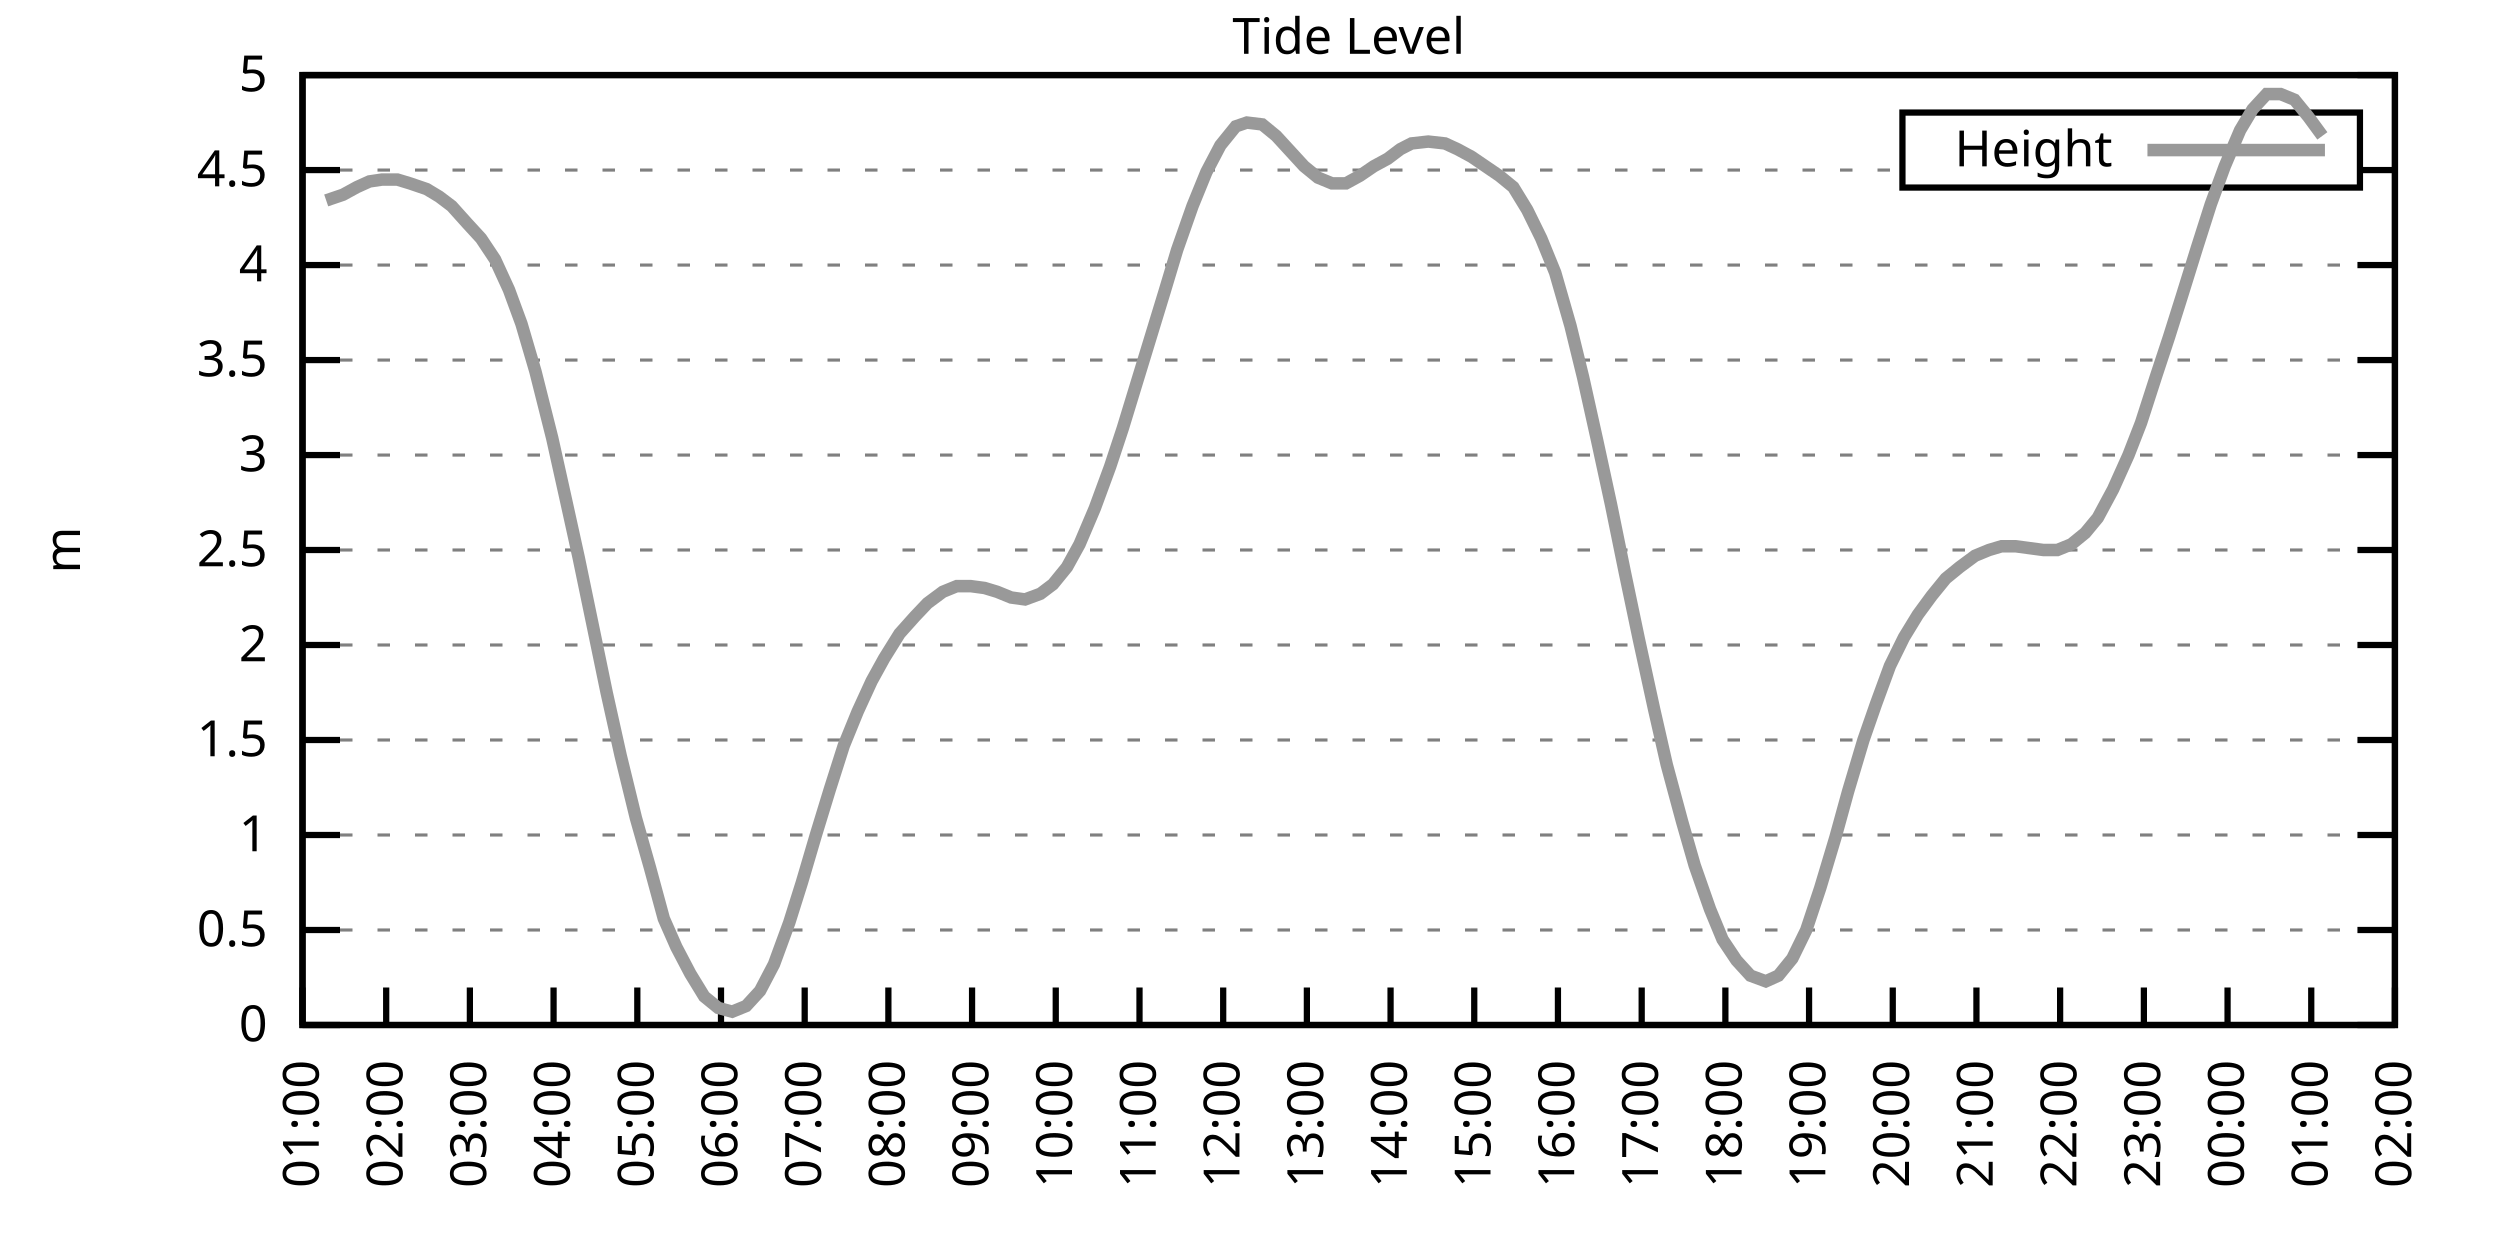
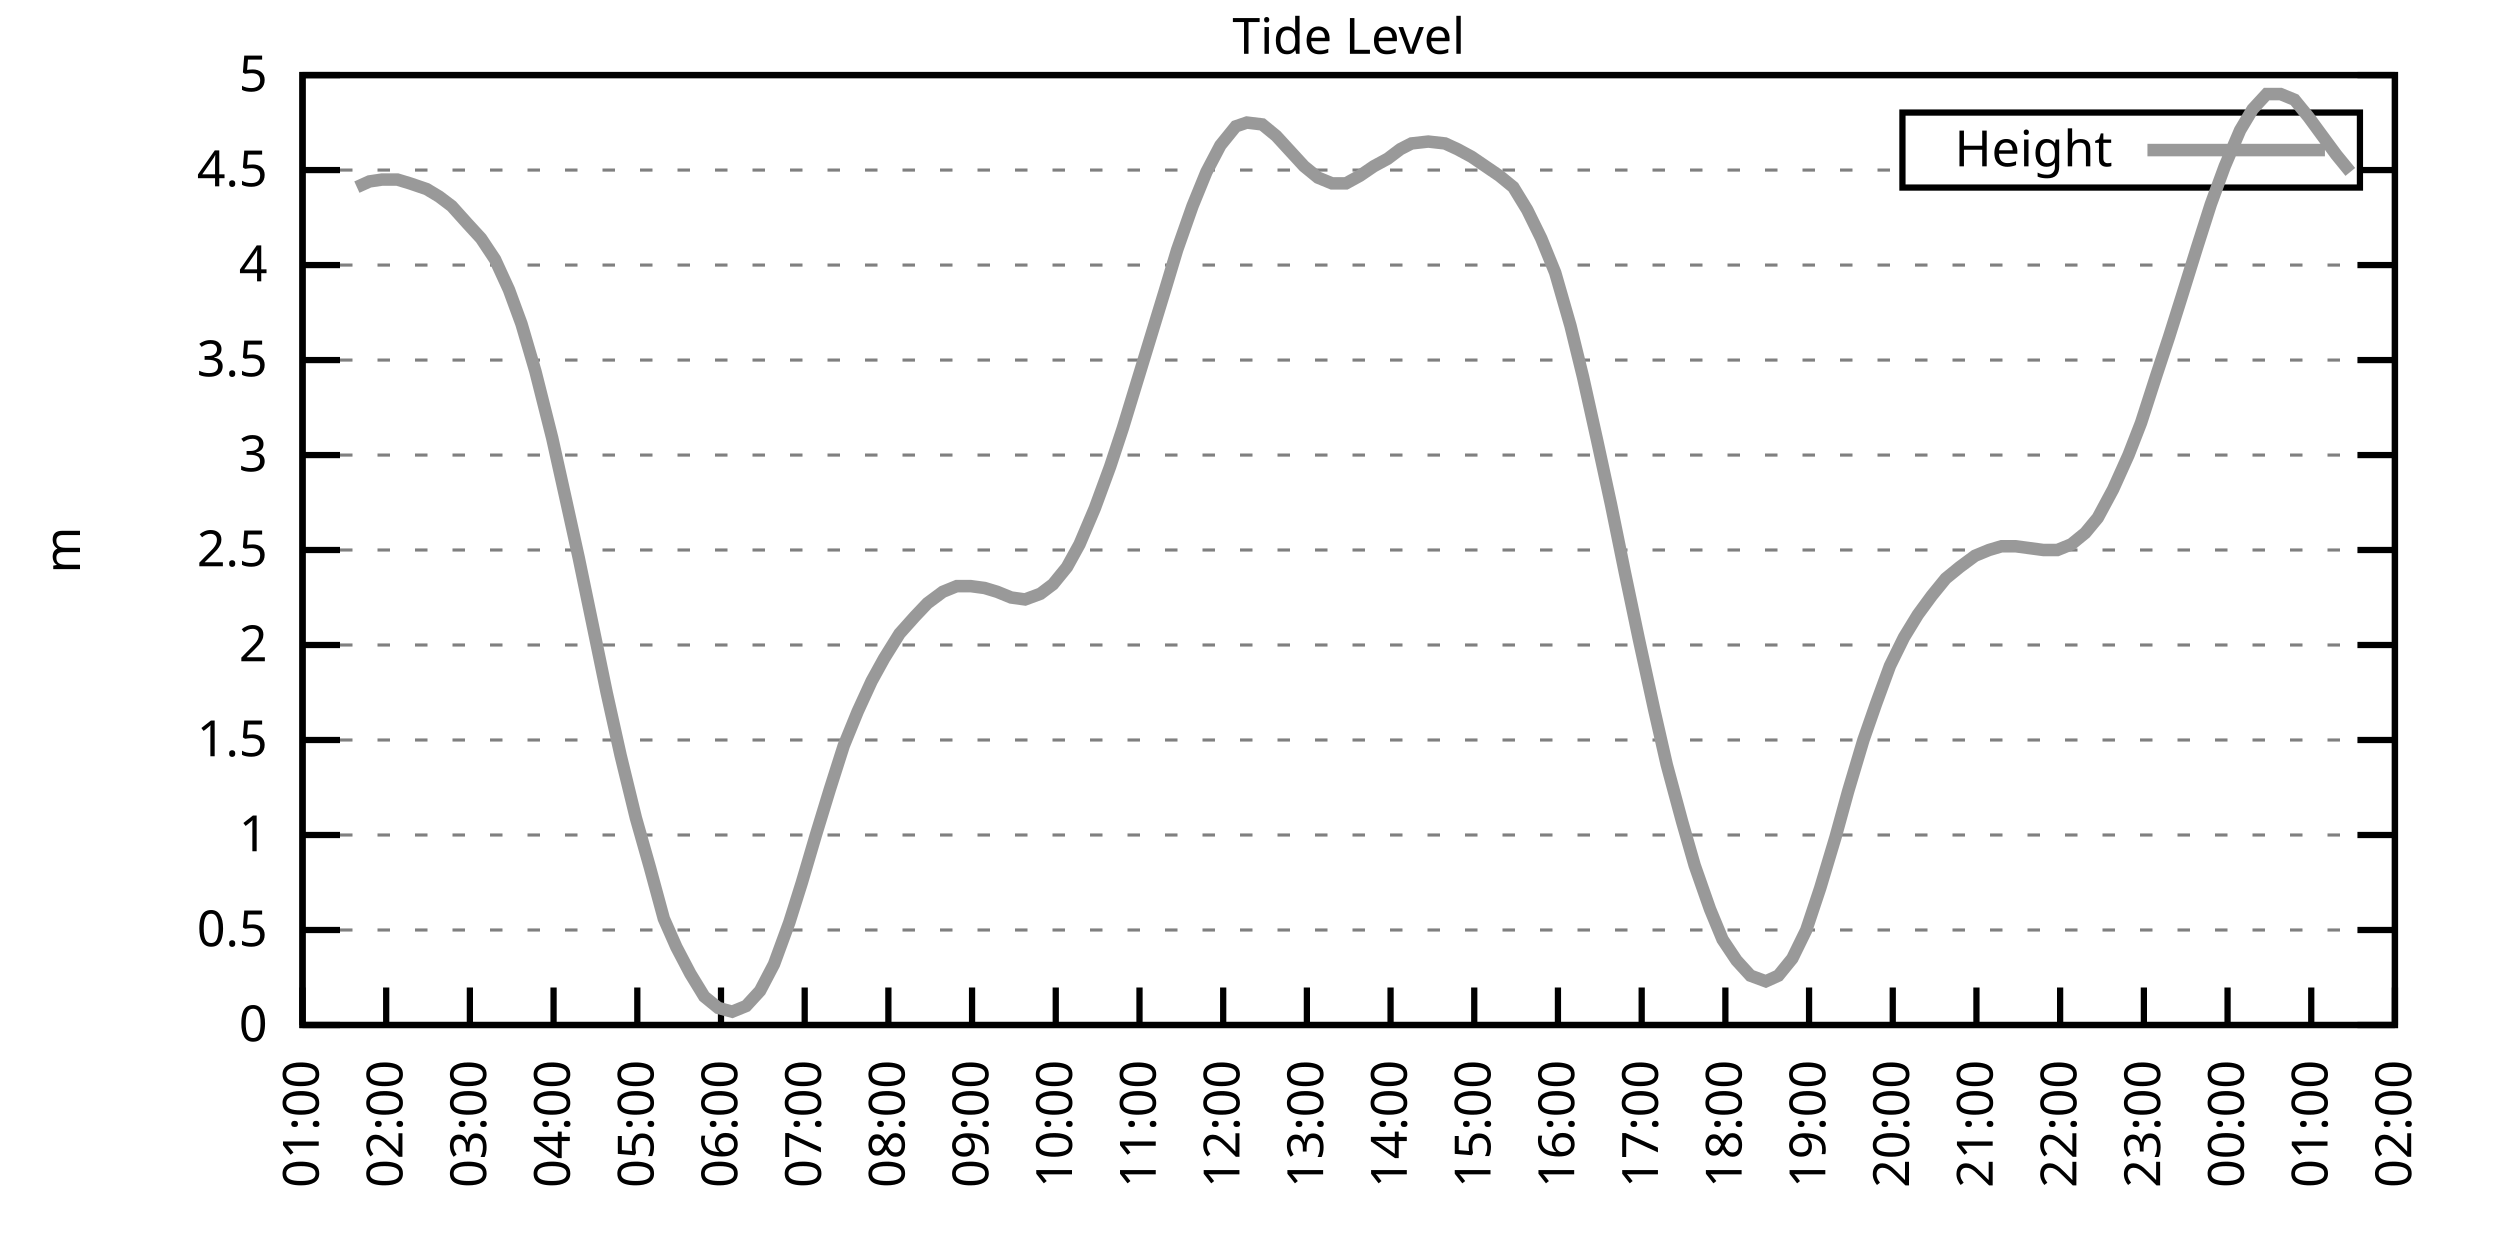
<svg xmlns="http://www.w3.org/2000/svg" xmlns:xlink="http://www.w3.org/1999/xlink" width="400" height="200" viewBox="0 0 400 200">
  <g id="gnuplot_canvas">
    <rect x="0" y="0" width="400" height="200" fill="none" />
    <defs>
      <circle id="gpDot" r="0.5" stroke-width="0.5" stroke="currentColor" />
      <path id="gpPt0" stroke-width="0.333" stroke="currentColor" d="M-1,0 h2 M0,-1 v2" />
      <path id="gpPt1" stroke-width="0.333" stroke="currentColor" d="M-1,-1 L1,1 M1,-1 L-1,1" />
      <path id="gpPt2" stroke-width="0.333" stroke="currentColor" d="M-1,0 L1,0 M0,-1 L0,1 M-1,-1 L1,1 M-1,1 L1,-1" />
      <rect id="gpPt3" stroke-width="0.333" stroke="currentColor" x="-1" y="-1" width="2" height="2" />
      <rect id="gpPt4" stroke-width="0.333" stroke="currentColor" fill="currentColor" x="-1" y="-1" width="2" height="2" />
      <circle id="gpPt5" stroke-width="0.333" stroke="currentColor" cx="0" cy="0" r="1" />
      <use xlink:href="#gpPt5" id="gpPt6" fill="currentColor" stroke="none" />
      <path id="gpPt7" stroke-width="0.333" stroke="currentColor" d="M0,-1.33 L-1.33,0.67 L1.33,0.67 z" />
      <use xlink:href="#gpPt7" id="gpPt8" fill="currentColor" stroke="none" />
      <use xlink:href="#gpPt7" id="gpPt9" stroke="currentColor" transform="rotate(180)" />
      <use xlink:href="#gpPt9" id="gpPt10" fill="currentColor" stroke="none" />
      <use xlink:href="#gpPt3" id="gpPt11" stroke="currentColor" transform="rotate(45)" />
      <use xlink:href="#gpPt11" id="gpPt12" fill="currentColor" stroke="none" />
      <path id="gpPt13" stroke-width="0.333" stroke="currentColor" d="M0,1.330 L1.265,0.411 L0.782,-1.067 L-0.782,-1.076 L-1.265,0.411 z" />
      <use xlink:href="#gpPt13" id="gpPt14" fill="currentColor" stroke="none" />
      <filter id="textbox" filterUnits="objectBoundingBox" x="0" y="0" height="1" width="1">
        <feFlood flood-color="white" flood-opacity="1" result="bgnd" />
        <feComposite in="SourceGraphic" in2="bgnd" operator="atop" />
      </filter>
      <filter id="greybox" filterUnits="objectBoundingBox" x="0" y="0" height="1" width="1">
        <feFlood flood-color="lightgrey" flood-opacity="1" result="grey" />
        <feComposite in="SourceGraphic" in2="grey" operator="atop" />
      </filter>
    </defs>
    <g fill="none" color="white" stroke="currentColor" stroke-width="1.00" stroke-linecap="butt" stroke-linejoin="miter">
</g>
    <g fill="none" color="black" stroke="currentColor" stroke-width="1.00" stroke-linecap="butt" stroke-linejoin="miter">
      <g stroke="none" shape-rendering="crispEdges">
        <polygon fill="rgb(255, 255, 255)" points="48.40,164.00 383.18,164.00 383.18,12.02 48.40,12.02 " />
      </g>
    </g>
    <g fill="none" color="black" stroke="currentColor" stroke-width="1.00" stroke-linecap="butt" stroke-linejoin="miter">
</g>
    <g fill="none" color="black" stroke="black" stroke-width="0.50" stroke-linecap="butt" stroke-linejoin="miter">
</g>
    <g fill="none" color="gray" stroke="currentColor" stroke-width="0.50" stroke-linecap="butt" stroke-linejoin="miter">
      <path stroke="gray" stroke-dasharray="2,4" class="gridline" d="M48.40,164.00 L383.19,164.00  " />
    </g>
    <g fill="none" color="gray" stroke="gray" stroke-width="1.00" stroke-linecap="butt" stroke-linejoin="miter">
</g>
    <g fill="none" color="black" stroke="currentColor" stroke-width="1.00" stroke-linecap="butt" stroke-linejoin="miter">
      <path stroke="black" d="M48.40,164.00 L54.40,164.00 M383.19,164.00 L377.19,164.00  " />
      <g transform="translate(42.80,166.60)" stroke="none" fill="black" font-family="Sans" font-size="8.00" text-anchor="end">
        <text>
          <tspan font-family="Sans"> 0</tspan>
        </text>
      </g>
    </g>
    <g fill="none" color="black" stroke="currentColor" stroke-width="1.00" stroke-linecap="butt" stroke-linejoin="miter">
</g>
    <g fill="none" color="black" stroke="black" stroke-width="0.50" stroke-linecap="butt" stroke-linejoin="miter">
</g>
    <g fill="none" color="gray" stroke="currentColor" stroke-width="0.50" stroke-linecap="butt" stroke-linejoin="miter">
      <path stroke="gray" stroke-dasharray="2,4" class="gridline" d="M48.40,148.80 L383.19,148.80  " />
    </g>
    <g fill="none" color="gray" stroke="gray" stroke-width="1.00" stroke-linecap="butt" stroke-linejoin="miter">
</g>
    <g fill="none" color="black" stroke="currentColor" stroke-width="1.00" stroke-linecap="butt" stroke-linejoin="miter">
      <path stroke="black" d="M48.40,148.80 L54.40,148.80 M383.19,148.80 L377.19,148.80  " />
      <g transform="translate(42.80,151.40)" stroke="none" fill="black" font-family="Sans" font-size="8.00" text-anchor="end">
        <text>
          <tspan font-family="Sans"> 0.5</tspan>
        </text>
      </g>
    </g>
    <g fill="none" color="black" stroke="currentColor" stroke-width="1.00" stroke-linecap="butt" stroke-linejoin="miter">
</g>
    <g fill="none" color="black" stroke="black" stroke-width="0.50" stroke-linecap="butt" stroke-linejoin="miter">
</g>
    <g fill="none" color="gray" stroke="currentColor" stroke-width="0.50" stroke-linecap="butt" stroke-linejoin="miter">
      <path stroke="gray" stroke-dasharray="2,4" class="gridline" d="M48.40,133.60 L383.19,133.60  " />
    </g>
    <g fill="none" color="gray" stroke="gray" stroke-width="1.00" stroke-linecap="butt" stroke-linejoin="miter">
</g>
    <g fill="none" color="black" stroke="currentColor" stroke-width="1.00" stroke-linecap="butt" stroke-linejoin="miter">
      <path stroke="black" d="M48.40,133.60 L54.40,133.60 M383.19,133.60 L377.19,133.60  " />
      <g transform="translate(42.80,136.20)" stroke="none" fill="black" font-family="Sans" font-size="8.00" text-anchor="end">
        <text>
          <tspan font-family="Sans"> 1</tspan>
        </text>
      </g>
    </g>
    <g fill="none" color="black" stroke="currentColor" stroke-width="1.00" stroke-linecap="butt" stroke-linejoin="miter">
</g>
    <g fill="none" color="black" stroke="black" stroke-width="0.50" stroke-linecap="butt" stroke-linejoin="miter">
</g>
    <g fill="none" color="gray" stroke="currentColor" stroke-width="0.50" stroke-linecap="butt" stroke-linejoin="miter">
      <path stroke="gray" stroke-dasharray="2,4" class="gridline" d="M48.40,118.40 L383.19,118.40  " />
    </g>
    <g fill="none" color="gray" stroke="gray" stroke-width="1.00" stroke-linecap="butt" stroke-linejoin="miter">
</g>
    <g fill="none" color="black" stroke="currentColor" stroke-width="1.00" stroke-linecap="butt" stroke-linejoin="miter">
      <path stroke="black" d="M48.40,118.40 L54.40,118.40 M383.19,118.40 L377.19,118.40  " />
      <g transform="translate(42.80,121.00)" stroke="none" fill="black" font-family="Sans" font-size="8.00" text-anchor="end">
        <text>
          <tspan font-family="Sans"> 1.5</tspan>
        </text>
      </g>
    </g>
    <g fill="none" color="black" stroke="currentColor" stroke-width="1.00" stroke-linecap="butt" stroke-linejoin="miter">
</g>
    <g fill="none" color="black" stroke="black" stroke-width="0.50" stroke-linecap="butt" stroke-linejoin="miter">
</g>
    <g fill="none" color="gray" stroke="currentColor" stroke-width="0.50" stroke-linecap="butt" stroke-linejoin="miter">
      <path stroke="gray" stroke-dasharray="2,4" class="gridline" d="M48.40,103.20 L383.19,103.20  " />
    </g>
    <g fill="none" color="gray" stroke="gray" stroke-width="1.00" stroke-linecap="butt" stroke-linejoin="miter">
</g>
    <g fill="none" color="black" stroke="currentColor" stroke-width="1.00" stroke-linecap="butt" stroke-linejoin="miter">
      <path stroke="black" d="M48.40,103.20 L54.40,103.20 M383.19,103.20 L377.19,103.20  " />
      <g transform="translate(42.80,105.80)" stroke="none" fill="black" font-family="Sans" font-size="8.00" text-anchor="end">
        <text>
          <tspan font-family="Sans"> 2</tspan>
        </text>
      </g>
    </g>
    <g fill="none" color="black" stroke="currentColor" stroke-width="1.00" stroke-linecap="butt" stroke-linejoin="miter">
</g>
    <g fill="none" color="black" stroke="black" stroke-width="0.50" stroke-linecap="butt" stroke-linejoin="miter">
</g>
    <g fill="none" color="gray" stroke="currentColor" stroke-width="0.50" stroke-linecap="butt" stroke-linejoin="miter">
      <path stroke="gray" stroke-dasharray="2,4" class="gridline" d="M48.40,88.00 L383.19,88.00  " />
    </g>
    <g fill="none" color="gray" stroke="gray" stroke-width="1.00" stroke-linecap="butt" stroke-linejoin="miter">
</g>
    <g fill="none" color="black" stroke="currentColor" stroke-width="1.00" stroke-linecap="butt" stroke-linejoin="miter">
      <path stroke="black" d="M48.40,88.00 L54.40,88.00 M383.19,88.00 L377.19,88.00  " />
      <g transform="translate(42.80,90.60)" stroke="none" fill="black" font-family="Sans" font-size="8.00" text-anchor="end">
        <text>
          <tspan font-family="Sans"> 2.5</tspan>
        </text>
      </g>
    </g>
    <g fill="none" color="black" stroke="currentColor" stroke-width="1.00" stroke-linecap="butt" stroke-linejoin="miter">
</g>
    <g fill="none" color="black" stroke="black" stroke-width="0.50" stroke-linecap="butt" stroke-linejoin="miter">
</g>
    <g fill="none" color="gray" stroke="currentColor" stroke-width="0.50" stroke-linecap="butt" stroke-linejoin="miter">
      <path stroke="gray" stroke-dasharray="2,4" class="gridline" d="M48.40,72.81 L383.19,72.81  " />
    </g>
    <g fill="none" color="gray" stroke="gray" stroke-width="1.00" stroke-linecap="butt" stroke-linejoin="miter">
</g>
    <g fill="none" color="black" stroke="currentColor" stroke-width="1.00" stroke-linecap="butt" stroke-linejoin="miter">
      <path stroke="black" d="M48.40,72.81 L54.40,72.81 M383.19,72.81 L377.19,72.81  " />
      <g transform="translate(42.80,75.41)" stroke="none" fill="black" font-family="Sans" font-size="8.00" text-anchor="end">
        <text>
          <tspan font-family="Sans"> 3</tspan>
        </text>
      </g>
    </g>
    <g fill="none" color="black" stroke="currentColor" stroke-width="1.00" stroke-linecap="butt" stroke-linejoin="miter">
</g>
    <g fill="none" color="black" stroke="black" stroke-width="0.50" stroke-linecap="butt" stroke-linejoin="miter">
</g>
    <g fill="none" color="gray" stroke="currentColor" stroke-width="0.50" stroke-linecap="butt" stroke-linejoin="miter">
      <path stroke="gray" stroke-dasharray="2,4" class="gridline" d="M48.40,57.61 L383.19,57.61  " />
    </g>
    <g fill="none" color="gray" stroke="gray" stroke-width="1.00" stroke-linecap="butt" stroke-linejoin="miter">
</g>
    <g fill="none" color="black" stroke="currentColor" stroke-width="1.00" stroke-linecap="butt" stroke-linejoin="miter">
      <path stroke="black" d="M48.40,57.61 L54.40,57.61 M383.19,57.61 L377.19,57.61  " />
      <g transform="translate(42.80,60.21)" stroke="none" fill="black" font-family="Sans" font-size="8.00" text-anchor="end">
        <text>
          <tspan font-family="Sans"> 3.5</tspan>
        </text>
      </g>
    </g>
    <g fill="none" color="black" stroke="currentColor" stroke-width="1.00" stroke-linecap="butt" stroke-linejoin="miter">
</g>
    <g fill="none" color="black" stroke="black" stroke-width="0.50" stroke-linecap="butt" stroke-linejoin="miter">
</g>
    <g fill="none" color="gray" stroke="currentColor" stroke-width="0.50" stroke-linecap="butt" stroke-linejoin="miter">
      <path stroke="gray" stroke-dasharray="2,4" class="gridline" d="M48.40,42.41 L383.19,42.41  " />
    </g>
    <g fill="none" color="gray" stroke="gray" stroke-width="1.00" stroke-linecap="butt" stroke-linejoin="miter">
</g>
    <g fill="none" color="black" stroke="currentColor" stroke-width="1.00" stroke-linecap="butt" stroke-linejoin="miter">
      <path stroke="black" d="M48.40,42.41 L54.40,42.41 M383.19,42.41 L377.19,42.41  " />
      <g transform="translate(42.80,45.01)" stroke="none" fill="black" font-family="Sans" font-size="8.00" text-anchor="end">
        <text>
          <tspan font-family="Sans"> 4</tspan>
        </text>
      </g>
    </g>
    <g fill="none" color="black" stroke="currentColor" stroke-width="1.00" stroke-linecap="butt" stroke-linejoin="miter">
</g>
    <g fill="none" color="black" stroke="black" stroke-width="0.50" stroke-linecap="butt" stroke-linejoin="miter">
</g>
    <g fill="none" color="gray" stroke="currentColor" stroke-width="0.50" stroke-linecap="butt" stroke-linejoin="miter">
      <path stroke="gray" stroke-dasharray="2,4" class="gridline" d="M48.40,27.21 L304.39,27.21 M377.59,27.21 L383.19,27.21  " />
    </g>
    <g fill="none" color="gray" stroke="gray" stroke-width="1.00" stroke-linecap="butt" stroke-linejoin="miter">
</g>
    <g fill="none" color="black" stroke="currentColor" stroke-width="1.00" stroke-linecap="butt" stroke-linejoin="miter">
      <path stroke="black" d="M48.40,27.21 L54.40,27.21 M383.19,27.21 L377.19,27.21  " />
      <g transform="translate(42.80,29.81)" stroke="none" fill="black" font-family="Sans" font-size="8.00" text-anchor="end">
        <text>
          <tspan font-family="Sans"> 4.5</tspan>
        </text>
      </g>
    </g>
    <g fill="none" color="black" stroke="currentColor" stroke-width="1.00" stroke-linecap="butt" stroke-linejoin="miter">
</g>
    <g fill="none" color="black" stroke="black" stroke-width="0.50" stroke-linecap="butt" stroke-linejoin="miter">
</g>
    <g fill="none" color="gray" stroke="currentColor" stroke-width="0.50" stroke-linecap="butt" stroke-linejoin="miter">
      <path stroke="gray" stroke-dasharray="2,4" class="gridline" d="M48.40,12.01 L383.19,12.01  " />
    </g>
    <g fill="none" color="gray" stroke="gray" stroke-width="1.00" stroke-linecap="butt" stroke-linejoin="miter">
</g>
    <g fill="none" color="black" stroke="currentColor" stroke-width="1.00" stroke-linecap="butt" stroke-linejoin="miter">
      <path stroke="black" d="M48.40,12.01 L54.40,12.01 M383.19,12.01 L377.19,12.01  " />
      <g transform="translate(42.80,14.61)" stroke="none" fill="black" font-family="Sans" font-size="8.00" text-anchor="end">
        <text>
          <tspan font-family="Sans"> 5</tspan>
        </text>
      </g>
    </g>
    <g fill="none" color="black" stroke="currentColor" stroke-width="1.00" stroke-linecap="butt" stroke-linejoin="miter">
      <path stroke="black" d="M48.40,164.00 L48.40,158.00  " />
      <g transform="translate(51.00,169.60) rotate(270.00)" stroke="none" fill="black" font-family="Sans" font-size="8.00" text-anchor="end">
        <text>
          <tspan font-family="Sans">01:00</tspan>
        </text>
      </g>
    </g>
    <g fill="none" color="black" stroke="currentColor" stroke-width="1.00" stroke-linecap="butt" stroke-linejoin="miter">
      <path stroke="black" d="M61.79,164.00 L61.79,158.00  " />
      <g transform="translate(64.39,169.60) rotate(270.00)" stroke="none" fill="black" font-family="Sans" font-size="8.00" text-anchor="end">
        <text>
          <tspan font-family="Sans">02:00</tspan>
        </text>
      </g>
    </g>
    <g fill="none" color="black" stroke="currentColor" stroke-width="1.00" stroke-linecap="butt" stroke-linejoin="miter">
      <path stroke="black" d="M75.18,164.00 L75.18,158.00  " />
      <g transform="translate(77.78,169.60) rotate(270.00)" stroke="none" fill="black" font-family="Sans" font-size="8.00" text-anchor="end">
        <text>
          <tspan font-family="Sans">03:00</tspan>
        </text>
      </g>
    </g>
    <g fill="none" color="black" stroke="currentColor" stroke-width="1.00" stroke-linecap="butt" stroke-linejoin="miter">
      <path stroke="black" d="M88.57,164.00 L88.57,158.00  " />
      <g transform="translate(91.17,169.60) rotate(270.00)" stroke="none" fill="black" font-family="Sans" font-size="8.00" text-anchor="end">
        <text>
          <tspan font-family="Sans">04:00</tspan>
        </text>
      </g>
    </g>
    <g fill="none" color="black" stroke="currentColor" stroke-width="1.00" stroke-linecap="butt" stroke-linejoin="miter">
      <path stroke="black" d="M101.97,164.00 L101.97,158.00  " />
      <g transform="translate(104.57,169.60) rotate(270.00)" stroke="none" fill="black" font-family="Sans" font-size="8.00" text-anchor="end">
        <text>
          <tspan font-family="Sans">05:00</tspan>
        </text>
      </g>
    </g>
    <g fill="none" color="black" stroke="currentColor" stroke-width="1.00" stroke-linecap="butt" stroke-linejoin="miter">
      <path stroke="black" d="M115.36,164.00 L115.36,158.00  " />
      <g transform="translate(117.96,169.60) rotate(270.00)" stroke="none" fill="black" font-family="Sans" font-size="8.00" text-anchor="end">
        <text>
          <tspan font-family="Sans">06:00</tspan>
        </text>
      </g>
    </g>
    <g fill="none" color="black" stroke="currentColor" stroke-width="1.00" stroke-linecap="butt" stroke-linejoin="miter">
      <path stroke="black" d="M128.75,164.00 L128.75,158.00  " />
      <g transform="translate(131.35,169.60) rotate(270.00)" stroke="none" fill="black" font-family="Sans" font-size="8.00" text-anchor="end">
        <text>
          <tspan font-family="Sans">07:00</tspan>
        </text>
      </g>
    </g>
    <g fill="none" color="black" stroke="currentColor" stroke-width="1.00" stroke-linecap="butt" stroke-linejoin="miter">
      <path stroke="black" d="M142.14,164.00 L142.14,158.00  " />
      <g transform="translate(144.74,169.60) rotate(270.00)" stroke="none" fill="black" font-family="Sans" font-size="8.00" text-anchor="end">
        <text>
          <tspan font-family="Sans">08:00</tspan>
        </text>
      </g>
    </g>
    <g fill="none" color="black" stroke="currentColor" stroke-width="1.00" stroke-linecap="butt" stroke-linejoin="miter">
      <path stroke="black" d="M155.53,164.00 L155.53,158.00  " />
      <g transform="translate(158.13,169.60) rotate(270.00)" stroke="none" fill="black" font-family="Sans" font-size="8.00" text-anchor="end">
        <text>
          <tspan font-family="Sans">09:00</tspan>
        </text>
      </g>
    </g>
    <g fill="none" color="black" stroke="currentColor" stroke-width="1.00" stroke-linecap="butt" stroke-linejoin="miter">
      <path stroke="black" d="M168.92,164.00 L168.92,158.00  " />
      <g transform="translate(171.52,169.60) rotate(270.00)" stroke="none" fill="black" font-family="Sans" font-size="8.00" text-anchor="end">
        <text>
          <tspan font-family="Sans">10:00</tspan>
        </text>
      </g>
    </g>
    <g fill="none" color="black" stroke="currentColor" stroke-width="1.00" stroke-linecap="butt" stroke-linejoin="miter">
      <path stroke="black" d="M182.32,164.00 L182.32,158.00  " />
      <g transform="translate(184.92,169.60) rotate(270.00)" stroke="none" fill="black" font-family="Sans" font-size="8.00" text-anchor="end">
        <text>
          <tspan font-family="Sans">11:00</tspan>
        </text>
      </g>
    </g>
    <g fill="none" color="black" stroke="currentColor" stroke-width="1.00" stroke-linecap="butt" stroke-linejoin="miter">
      <path stroke="black" d="M195.71,164.00 L195.71,158.00  " />
      <g transform="translate(198.31,169.60) rotate(270.00)" stroke="none" fill="black" font-family="Sans" font-size="8.00" text-anchor="end">
        <text>
          <tspan font-family="Sans">12:00</tspan>
        </text>
      </g>
    </g>
    <g fill="none" color="black" stroke="currentColor" stroke-width="1.00" stroke-linecap="butt" stroke-linejoin="miter">
      <path stroke="black" d="M209.10,164.00 L209.10,158.00  " />
      <g transform="translate(211.70,169.60) rotate(270.00)" stroke="none" fill="black" font-family="Sans" font-size="8.00" text-anchor="end">
        <text>
          <tspan font-family="Sans">13:00</tspan>
        </text>
      </g>
    </g>
    <g fill="none" color="black" stroke="currentColor" stroke-width="1.00" stroke-linecap="butt" stroke-linejoin="miter">
      <path stroke="black" d="M222.49,164.00 L222.49,158.00  " />
      <g transform="translate(225.09,169.60) rotate(270.00)" stroke="none" fill="black" font-family="Sans" font-size="8.00" text-anchor="end">
        <text>
          <tspan font-family="Sans">14:00</tspan>
        </text>
      </g>
    </g>
    <g fill="none" color="black" stroke="currentColor" stroke-width="1.00" stroke-linecap="butt" stroke-linejoin="miter">
      <path stroke="black" d="M235.88,164.00 L235.88,158.00  " />
      <g transform="translate(238.48,169.60) rotate(270.00)" stroke="none" fill="black" font-family="Sans" font-size="8.00" text-anchor="end">
        <text>
          <tspan font-family="Sans">15:00</tspan>
        </text>
      </g>
    </g>
    <g fill="none" color="black" stroke="currentColor" stroke-width="1.00" stroke-linecap="butt" stroke-linejoin="miter">
      <path stroke="black" d="M249.27,164.00 L249.27,158.00  " />
      <g transform="translate(251.87,169.60) rotate(270.00)" stroke="none" fill="black" font-family="Sans" font-size="8.00" text-anchor="end">
        <text>
          <tspan font-family="Sans">16:00</tspan>
        </text>
      </g>
    </g>
    <g fill="none" color="black" stroke="currentColor" stroke-width="1.00" stroke-linecap="butt" stroke-linejoin="miter">
      <path stroke="black" d="M262.67,164.00 L262.67,158.00  " />
      <g transform="translate(265.27,169.60) rotate(270.00)" stroke="none" fill="black" font-family="Sans" font-size="8.00" text-anchor="end">
        <text>
          <tspan font-family="Sans">17:00</tspan>
        </text>
      </g>
    </g>
    <g fill="none" color="black" stroke="currentColor" stroke-width="1.00" stroke-linecap="butt" stroke-linejoin="miter">
      <path stroke="black" d="M276.06,164.00 L276.06,158.00  " />
      <g transform="translate(278.66,169.60) rotate(270.00)" stroke="none" fill="black" font-family="Sans" font-size="8.00" text-anchor="end">
        <text>
          <tspan font-family="Sans">18:00</tspan>
        </text>
      </g>
    </g>
    <g fill="none" color="black" stroke="currentColor" stroke-width="1.00" stroke-linecap="butt" stroke-linejoin="miter">
      <path stroke="black" d="M289.45,164.00 L289.45,158.00  " />
      <g transform="translate(292.05,169.60) rotate(270.00)" stroke="none" fill="black" font-family="Sans" font-size="8.00" text-anchor="end">
        <text>
          <tspan font-family="Sans">19:00</tspan>
        </text>
      </g>
    </g>
    <g fill="none" color="black" stroke="currentColor" stroke-width="1.00" stroke-linecap="butt" stroke-linejoin="miter">
      <path stroke="black" d="M302.84,164.00 L302.84,158.00  " />
      <g transform="translate(305.44,169.60) rotate(270.00)" stroke="none" fill="black" font-family="Sans" font-size="8.00" text-anchor="end">
        <text>
          <tspan font-family="Sans">20:00</tspan>
        </text>
      </g>
    </g>
    <g fill="none" color="black" stroke="currentColor" stroke-width="1.00" stroke-linecap="butt" stroke-linejoin="miter">
      <path stroke="black" d="M316.23,164.00 L316.23,158.00  " />
      <g transform="translate(318.83,169.60) rotate(270.00)" stroke="none" fill="black" font-family="Sans" font-size="8.00" text-anchor="end">
        <text>
          <tspan font-family="Sans">21:00</tspan>
        </text>
      </g>
    </g>
    <g fill="none" color="black" stroke="currentColor" stroke-width="1.00" stroke-linecap="butt" stroke-linejoin="miter">
      <path stroke="black" d="M329.62,164.00 L329.62,158.00  " />
      <g transform="translate(332.22,169.60) rotate(270.00)" stroke="none" fill="black" font-family="Sans" font-size="8.00" text-anchor="end">
        <text>
          <tspan font-family="Sans">22:00</tspan>
        </text>
      </g>
    </g>
    <g fill="none" color="black" stroke="currentColor" stroke-width="1.00" stroke-linecap="butt" stroke-linejoin="miter">
      <path stroke="black" d="M343.02,164.00 L343.02,158.00  " />
      <g transform="translate(345.62,169.60) rotate(270.00)" stroke="none" fill="black" font-family="Sans" font-size="8.00" text-anchor="end">
        <text>
          <tspan font-family="Sans">23:00</tspan>
        </text>
      </g>
    </g>
    <g fill="none" color="black" stroke="currentColor" stroke-width="1.00" stroke-linecap="butt" stroke-linejoin="miter">
      <path stroke="black" d="M356.41,164.00 L356.41,158.00  " />
      <g transform="translate(359.01,169.60) rotate(270.00)" stroke="none" fill="black" font-family="Sans" font-size="8.00" text-anchor="end">
        <text>
          <tspan font-family="Sans">00:00</tspan>
        </text>
      </g>
    </g>
    <g fill="none" color="black" stroke="currentColor" stroke-width="1.00" stroke-linecap="butt" stroke-linejoin="miter">
      <path stroke="black" d="M369.80,164.00 L369.80,158.00  " />
      <g transform="translate(372.40,169.60) rotate(270.00)" stroke="none" fill="black" font-family="Sans" font-size="8.00" text-anchor="end">
        <text>
          <tspan font-family="Sans">01:00</tspan>
        </text>
      </g>
    </g>
    <g fill="none" color="black" stroke="currentColor" stroke-width="1.00" stroke-linecap="butt" stroke-linejoin="miter">
      <path stroke="black" d="M383.19,164.00 L383.19,158.00  " />
      <g transform="translate(385.79,169.60) rotate(270.00)" stroke="none" fill="black" font-family="Sans" font-size="8.00" text-anchor="end">
        <text>
          <tspan font-family="Sans">02:00</tspan>
        </text>
      </g>
    </g>
    <g fill="none" color="black" stroke="currentColor" stroke-width="1.00" stroke-linecap="butt" stroke-linejoin="miter">
</g>
    <g fill="none" color="black" stroke="currentColor" stroke-width="1.00" stroke-linecap="butt" stroke-linejoin="miter">
      <path stroke="black" d="M48.40,12.01 L48.40,164.00 L383.19,164.00 L383.19,12.01 L48.40,12.01 Z  " />
    </g>
    <g fill="none" color="black" stroke="currentColor" stroke-width="1.00" stroke-linecap="butt" stroke-linejoin="miter">
</g>
    <g fill="none" color="black" stroke="currentColor" stroke-width="1.00" stroke-linecap="butt" stroke-linejoin="miter">
      <path stroke="black" d="M304.39,30.01 L304.39,18.01 L377.59,18.01 L377.59,30.01 L304.39,30.01 Z  " />
    </g>
    <g id="Tide_level_plot_1">
      <g fill="none" color="white" stroke="black" stroke-width="2.00" stroke-linecap="butt" stroke-linejoin="miter">
</g>
      <g fill="none" color="black" stroke="currentColor" stroke-width="2.00" stroke-linecap="butt" stroke-linejoin="miter">
        <g transform="translate(337.99,26.61)" stroke="none" fill="black" font-family="Sans" font-size="8.00" text-anchor="end">
          <text>
            <tspan font-family="Sans">Height</tspan>
          </text>
        </g>
      </g>
      <g fill="none" color="black" stroke="currentColor" stroke-width="2.00" stroke-linecap="butt" stroke-linejoin="miter">
-         <path stroke="rgb(153, 153, 153)" d="M343.59,24.01 L371.99,24.01 M52.19,32.07 L54.87,31.16 L57.10,29.94 L59.11,29.03 L61.12,28.73 L63.58,28.73   L65.59,29.34 L68.26,30.25 L70.27,31.46 L72.28,32.98 L74.74,35.72 L76.97,38.15 L79.20,41.50 L81.43,46.36   L83.44,51.83 L85.67,59.43 L88.35,70.07 L90.58,80.10 L92.59,89.22 L95.05,101.08 L97.06,110.80 L99.29,120.83   L101.74,130.87 L103.98,138.77 L106.21,146.98 L108.22,151.54 L110.45,155.79 L112.68,159.44 L114.91,161.26 L117.14,161.87   L119.38,160.96 L121.61,158.53 L123.84,154.27 L126.29,147.59 L128.30,141.20 L130.54,133.60 L132.77,126.31 L135.00,119.31   L137.23,113.84 L139.46,108.98 L141.47,105.33 L143.93,101.38 L146.38,98.64 L148.39,96.52 L150.85,94.69 L153.08,93.78   L155.31,93.78 L157.54,94.08 L159.55,94.69 L161.78,95.60 L164.01,95.91 L166.47,95.00 L168.48,93.48 L170.71,90.74   L172.72,87.09 L175.17,81.32 L177.63,74.63 L179.64,68.55 L181.87,61.25 L184.10,53.96 L186.33,46.66 L188.34,39.98   L190.80,32.98 L193.03,27.51 L195.26,23.26 L197.72,20.22 L199.50,19.61 L201.96,19.91 L204.19,21.74 L206.42,24.17   L208.65,26.60 L210.88,28.42 L213.12,29.34 L215.35,29.34 L217.58,28.12 L219.81,26.60 L222.04,25.39 L224.05,23.87   L225.84,22.95 L228.52,22.65 L231.20,22.95 L233.20,23.87 L235.44,25.08 L237.67,26.60 L239.90,28.12 L242.13,29.94   L244.36,33.59 L246.60,38.15 L248.83,43.62 L251.28,52.14 L253.29,60.34 L255.52,70.37 L257.76,80.71 L259.99,91.65   L262.22,102.29 L264.67,113.54 L266.68,122.35 L269.14,131.47 L271.15,138.47 L273.60,145.46 L275.61,150.32 L277.84,153.66   L280.07,156.10 L282.53,157.01 L284.54,156.10 L286.77,153.36 L289.00,148.80 L291.23,142.11 L293.69,133.91 L295.70,126.61   L298.15,118.40 L300.16,112.63 L302.39,106.55 L304.63,101.99 L306.86,98.34 L309.09,95.30 L311.32,92.56 L313.55,90.74   L316.01,88.92 L318.24,88.00 L320.25,87.40 L322.48,87.40 L324.71,87.70 L326.95,88.00 L329.18,88.00 L331.41,87.09   L333.64,85.27 L335.65,82.84 L338.10,78.28 L340.56,72.81 L342.57,67.64 L345.02,60.04 L347.03,53.96 L349.04,47.58   L351.50,39.67 L353.73,32.68 L355.96,26.60 L358.42,20.83 L360.42,17.48 L362.66,15.05 L364.89,15.05 L367.12,15.96   L369.35,18.70 L371.58,21.74  " />
+         <path stroke="rgb(153, 153, 153)" d="M343.59,24.01 L371.99,24.01 M57.10,29.94 L59.11,29.03 L61.12,28.73 L63.58,28.73 L65.59,29.34 L68.26,30.25   L70.27,31.46 L72.28,32.98 L74.74,35.72 L76.97,38.15 L79.20,41.50 L81.43,46.36 L83.44,51.83 L85.67,59.43   L88.35,70.07 L90.58,80.10 L92.59,89.22 L95.05,101.08 L97.06,110.80 L99.29,120.83 L101.74,130.87 L103.98,138.77   L106.21,146.98 L108.22,151.54 L110.45,155.79 L112.68,159.44 L114.91,161.26 L117.14,161.87 L119.38,160.96 L121.61,158.53   L123.84,154.27 L126.29,147.59 L128.30,141.20 L130.54,133.60 L132.77,126.31 L135.00,119.31 L137.23,113.84 L139.46,108.98   L141.47,105.33 L143.93,101.38 L146.38,98.64 L148.39,96.52 L150.85,94.69 L153.08,93.78 L155.31,93.78 L157.54,94.08   L159.55,94.69 L161.78,95.60 L164.01,95.91 L166.47,95.00 L168.48,93.48 L170.71,90.74 L172.72,87.09 L175.17,81.32   L177.63,74.63 L179.64,68.55 L181.87,61.25 L184.10,53.96 L186.33,46.66 L188.34,39.98 L190.80,32.98 L193.03,27.51   L195.26,23.26 L197.72,20.22 L199.50,19.61 L201.96,19.91 L204.19,21.74 L206.42,24.17 L208.65,26.60 L210.88,28.42   L213.12,29.34 L215.35,29.34 L217.58,28.12 L219.81,26.60 L222.04,25.39 L224.05,23.87 L225.84,22.95 L228.52,22.65   L231.20,22.95 L233.20,23.87 L235.44,25.08 L237.67,26.60 L239.90,28.12 L242.13,29.94 L244.36,33.59 L246.60,38.15   L248.83,43.62 L251.28,52.14 L253.29,60.34 L255.52,70.37 L257.76,80.71 L259.99,91.65 L262.22,102.29 L264.67,113.54   L266.68,122.35 L269.14,131.47 L271.15,138.47 L273.60,145.46 L275.61,150.32 L277.84,153.66 L280.07,156.10 L282.53,157.01   L284.54,156.10 L286.77,153.36 L289.00,148.80 L291.23,142.11 L293.69,133.91 L295.70,126.61 L298.15,118.40 L300.16,112.63   L302.39,106.55 L304.63,101.99 L306.86,98.34 L309.09,95.30 L311.32,92.56 L313.55,90.74 L316.01,88.92 L318.24,88.00   L320.25,87.40 L322.48,87.40 L324.71,87.70 L326.95,88.00 L329.18,88.00 L331.41,87.09 L333.64,85.27 L335.65,82.84   L338.10,78.28 L340.56,72.81 L342.57,67.64 L345.02,60.04 L347.03,53.96 L349.04,47.58 L351.50,39.67 L353.73,32.68   L355.96,26.60 L358.42,20.83 L360.42,17.48 L362.66,15.05 L364.89,15.05 L367.12,15.96 L369.35,18.70 L371.58,21.74   L373.82,24.78 L376.05,27.51  " />
      </g>
    </g>
    <g fill="none" color="black" stroke="currentColor" stroke-width="2.00" stroke-linecap="butt" stroke-linejoin="miter">
</g>
    <g fill="none" color="black" stroke="black" stroke-width="1.00" stroke-linecap="butt" stroke-linejoin="miter">
</g>
    <g fill="none" color="black" stroke="currentColor" stroke-width="1.00" stroke-linecap="butt" stroke-linejoin="miter">
      <path stroke="black" d="M48.40,12.01 L48.40,164.00 L383.19,164.00 L383.19,12.01 L48.40,12.01 Z  " />
      <g transform="translate(12.80,88.01) rotate(270.00)" stroke="none" fill="black" font-family="Sans" font-size="8.00" text-anchor="middle">
        <text>
          <tspan font-family="Sans">m</tspan>
        </text>
      </g>
    </g>
    <g fill="none" color="black" stroke="currentColor" stroke-width="1.00" stroke-linecap="butt" stroke-linejoin="miter">
</g>
    <g fill="none" color="black" stroke="currentColor" stroke-width="1.00" stroke-linecap="butt" stroke-linejoin="miter">
      <g transform="translate(215.79,8.61)" stroke="none" fill="black" font-family="Sans" font-size="8.00" text-anchor="middle">
        <text>
          <tspan font-family="Sans">Tide Level</tspan>
        </text>
      </g>
    </g>
    <g fill="none" color="black" stroke="currentColor" stroke-width="1.00" stroke-linecap="butt" stroke-linejoin="miter">
</g>
  </g>
</svg>
